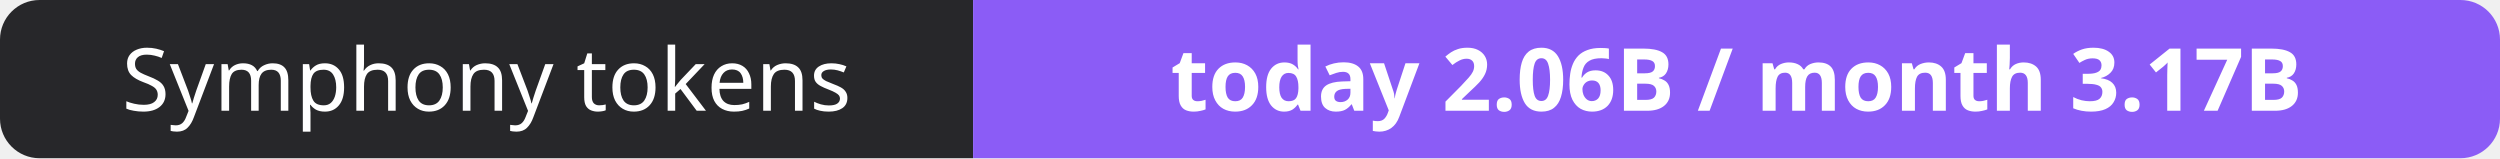
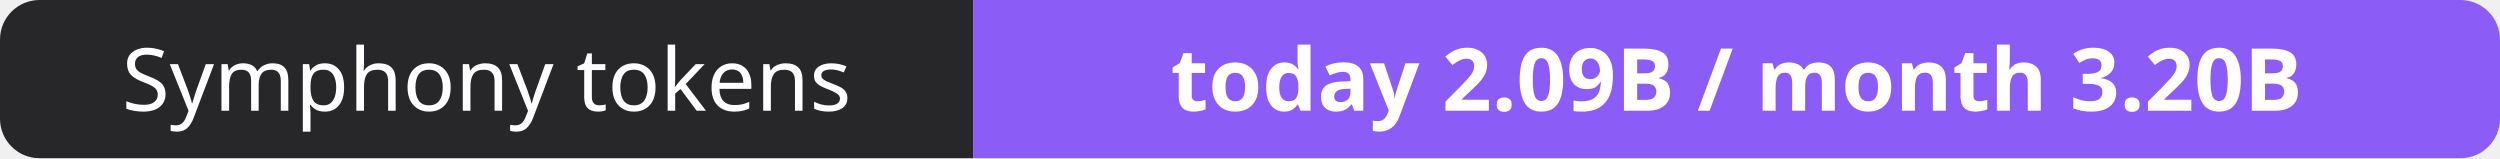
- <svg xmlns="http://www.w3.org/2000/svg" width="316" height="20" role="img" aria-label="Symphony tokens: today 2.06B / month 3.17B">
+ <svg xmlns="http://www.w3.org/2000/svg" width="316" height="20" role="img" aria-label="Symphony tokens: today 2.09B / month 3.20B">
  <clipPath id="r">
    <rect width="316" height="20" rx="5" fill="#fff" />
  </clipPath>
  <g clip-path="url(#r)">
    <rect width="123" height="20" fill="#27272a" />
    <rect x="123" width="193" height="20" fill="#8b5cf6" />
  </g>
  <g fill="#fff" text-anchor="middle" font-family="Verdana,Geneva,sans-serif" font-size="11">
    <text x="61.5" y="14">Symphony tokens</text>
-     <text x="219.5" y="14" font-weight="700">today 2.06B / month 3.17B</text>
+     <text x="219.5" y="14" font-weight="700">today 2.09B / month 3.20B</text>
  </g>
</svg>
